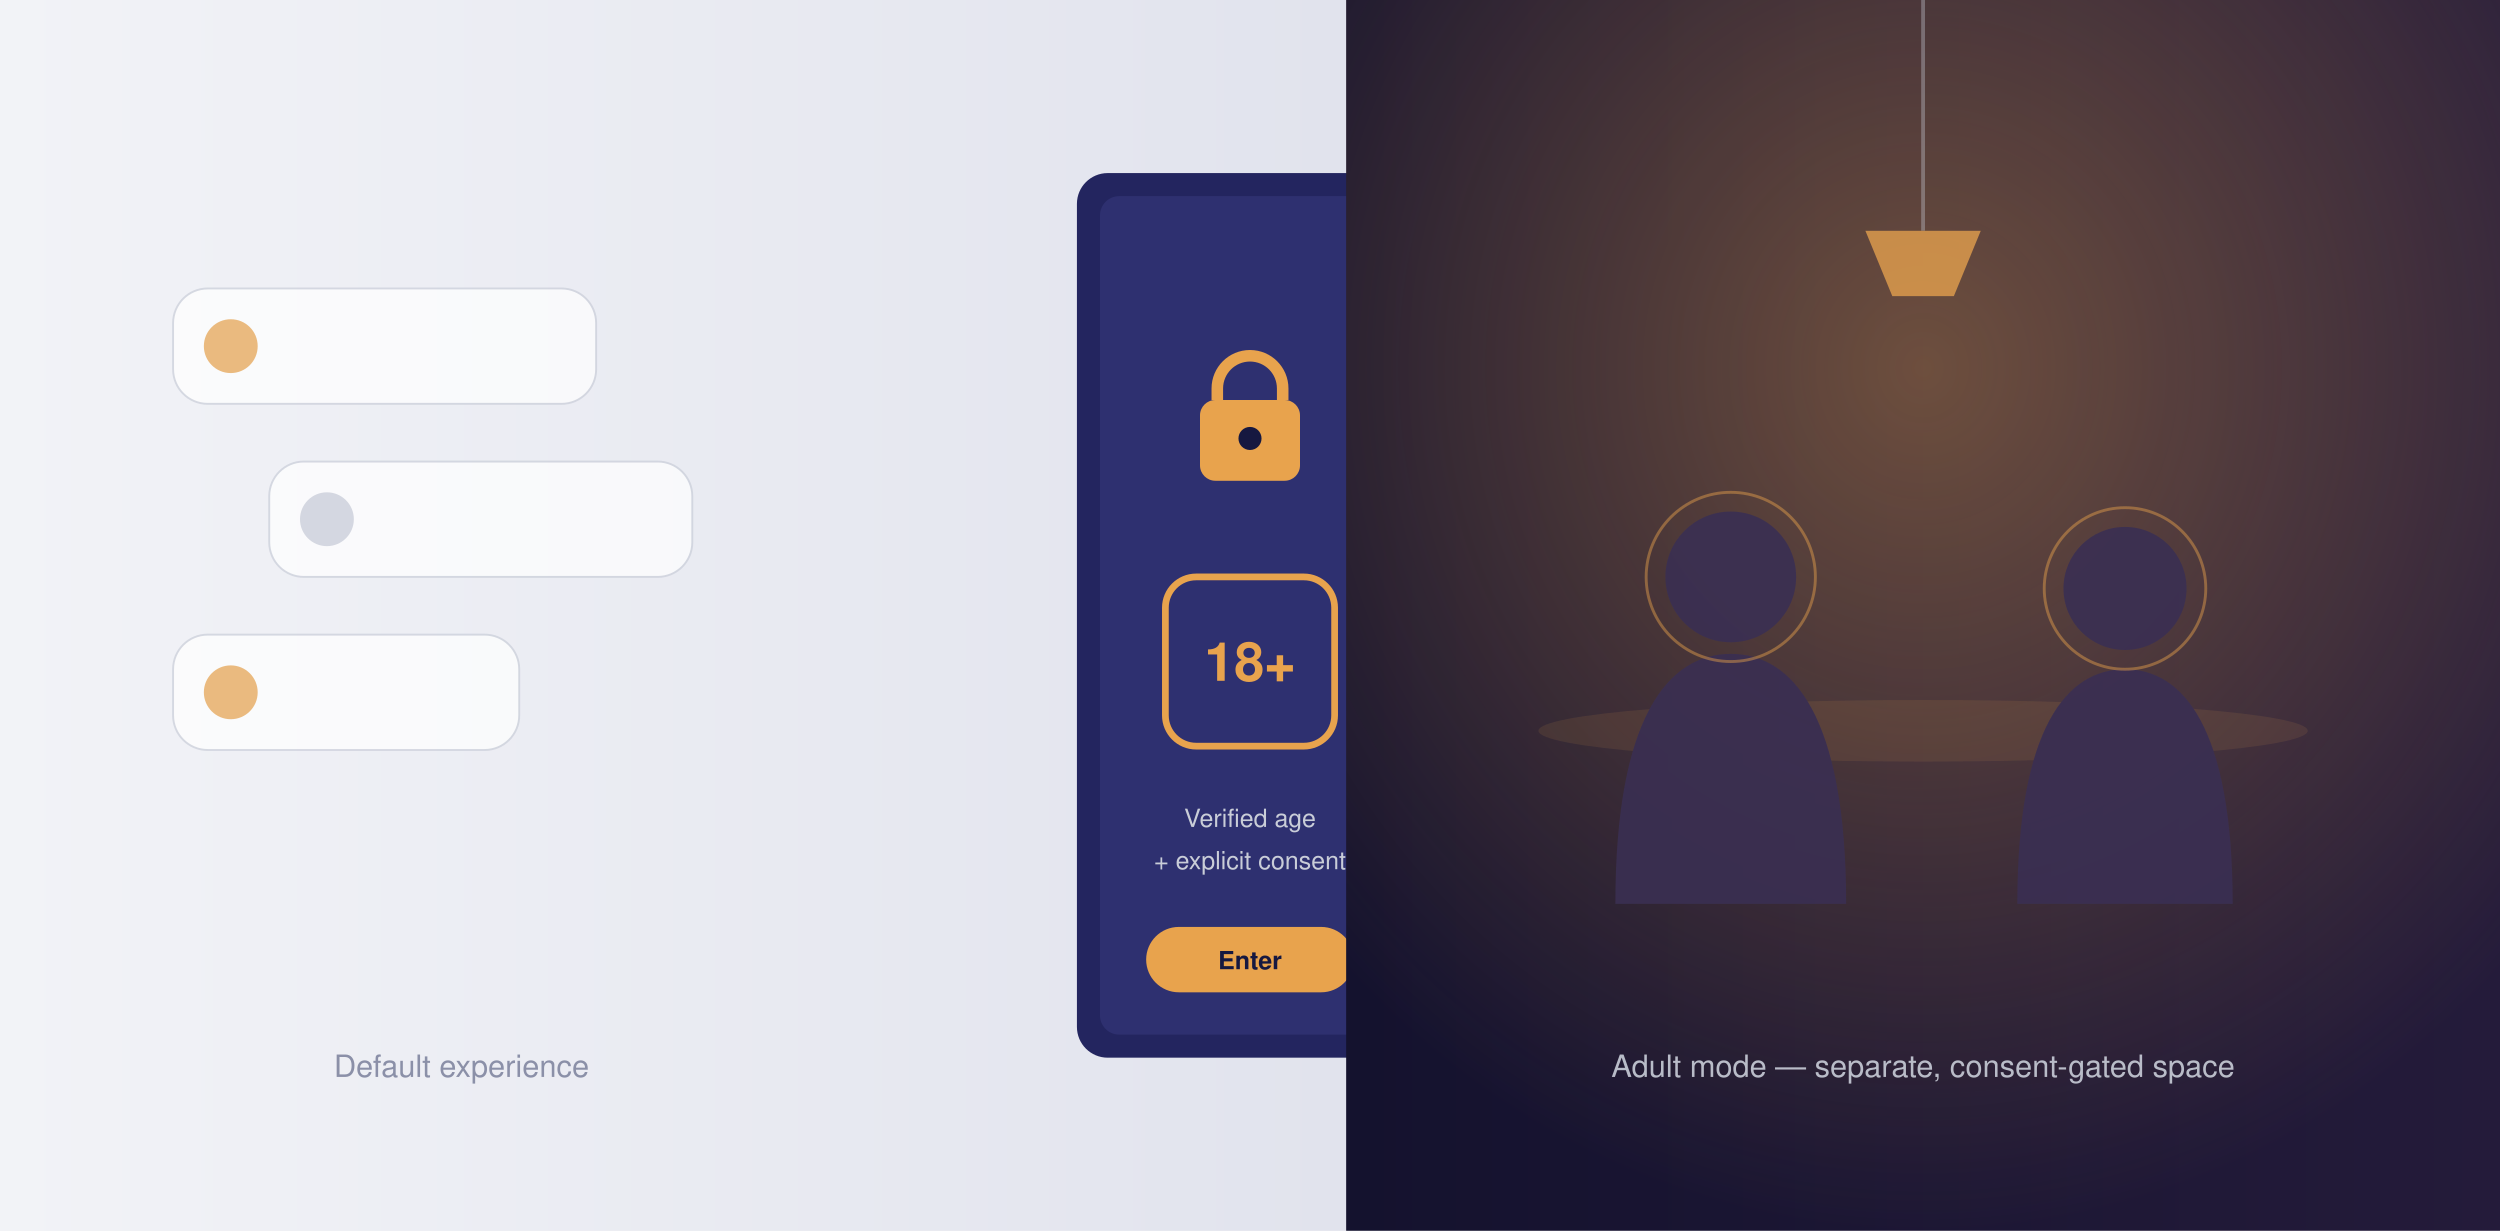
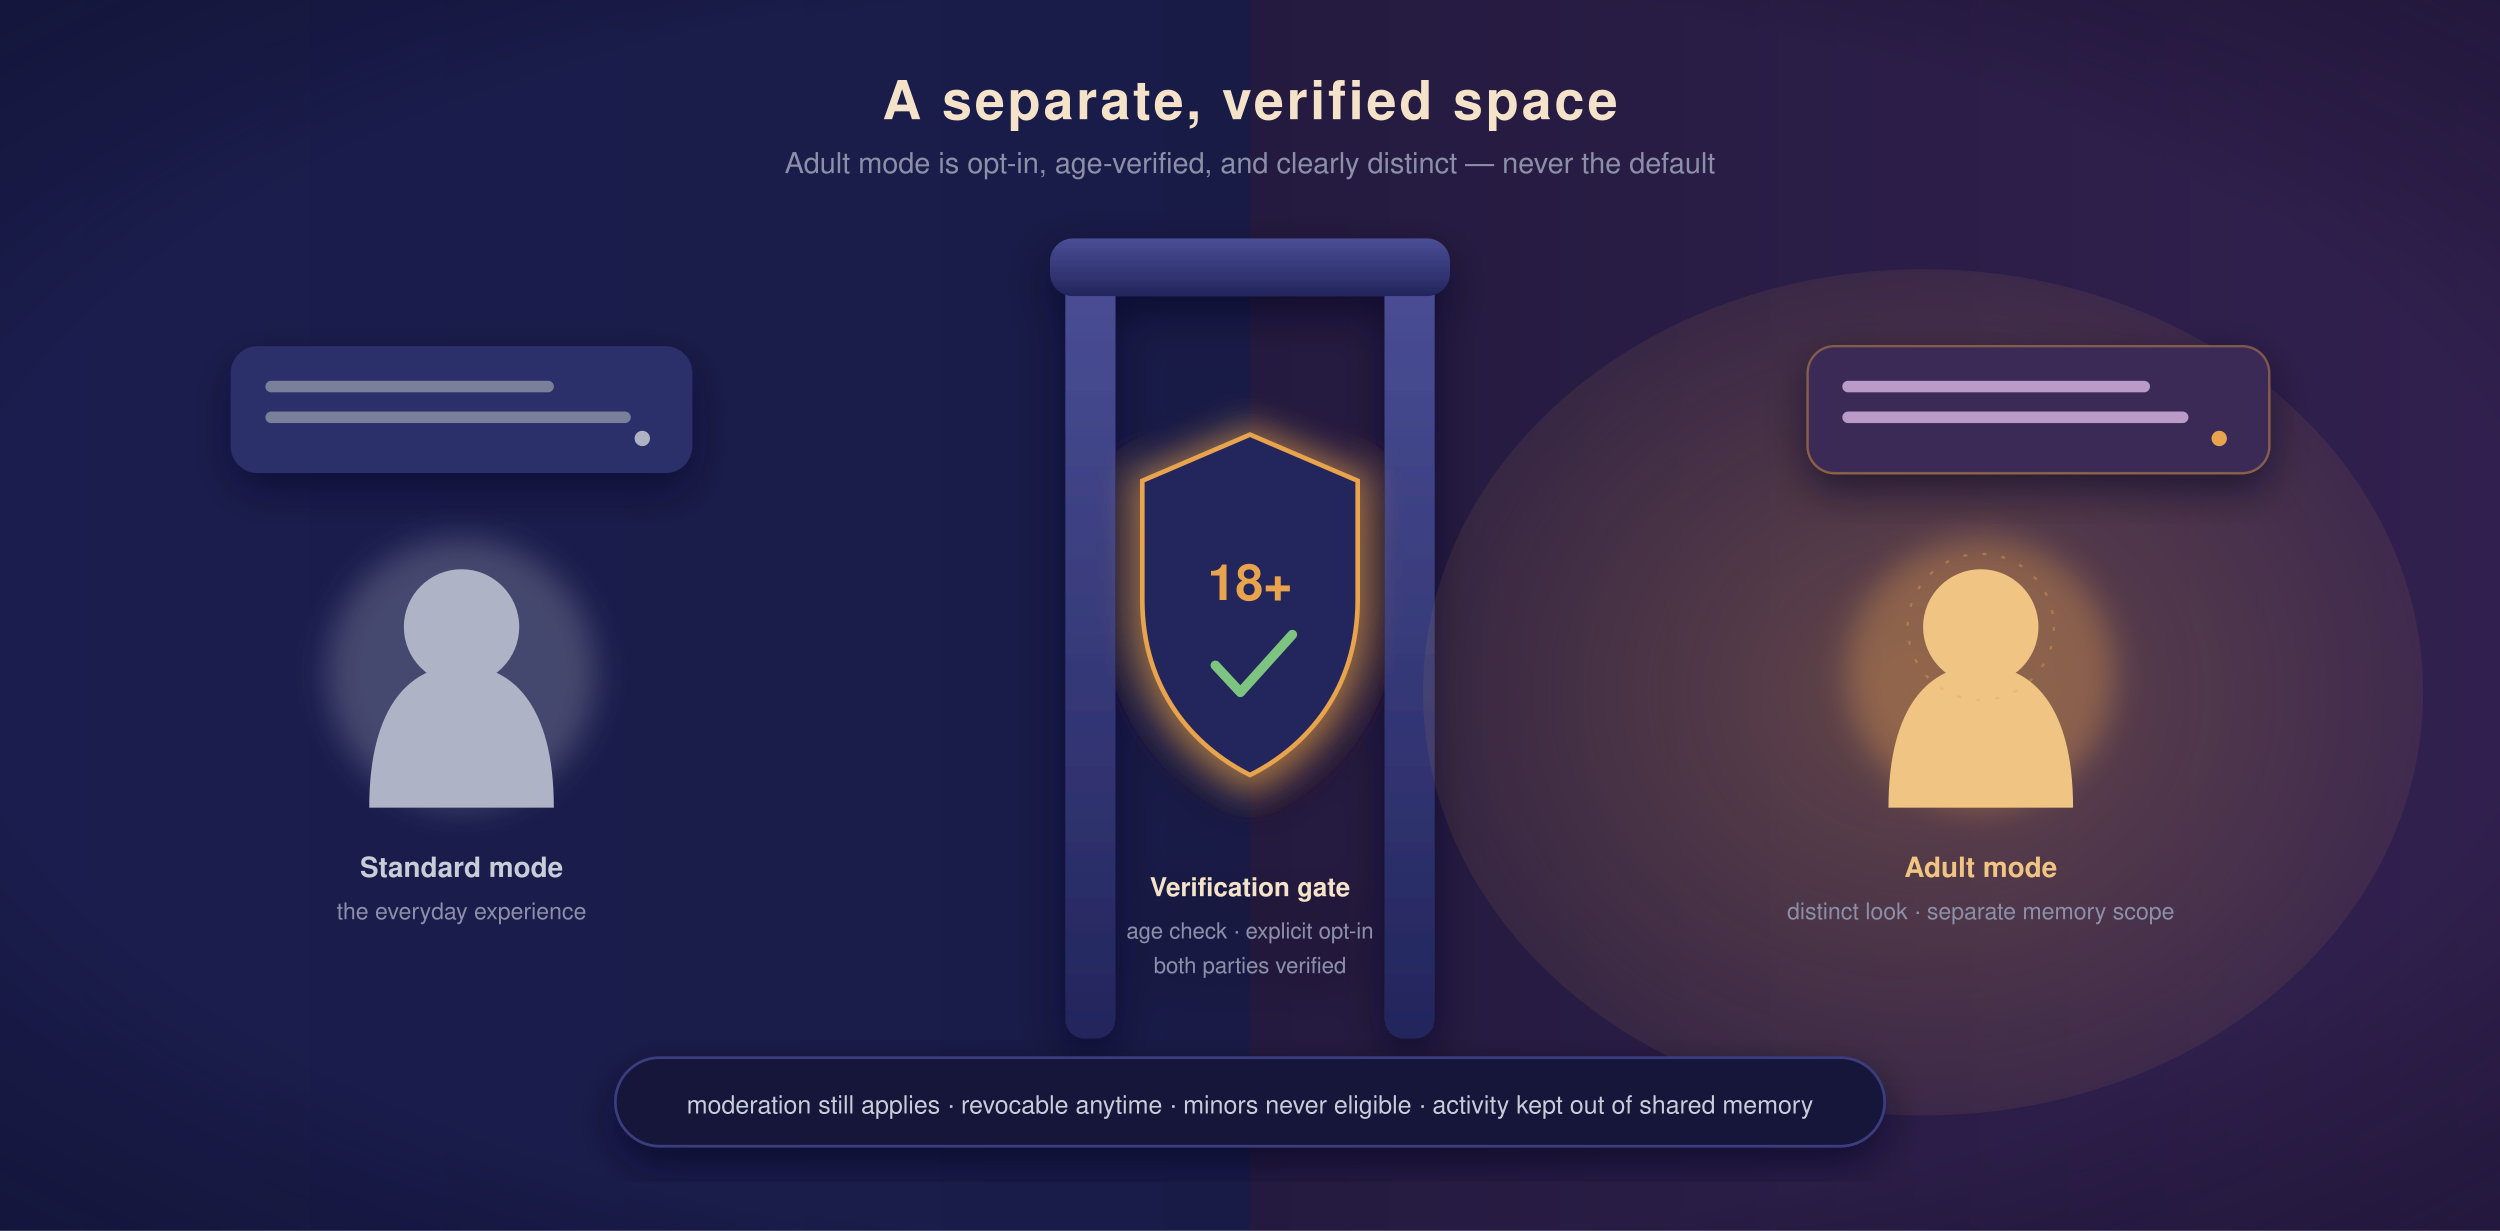
<svg xmlns="http://www.w3.org/2000/svg" viewBox="0 0 1300 640" width="1300" height="640" font-family="Helvetica, Arial, sans-serif">
  <defs>
-     <linearGradient id="left11" x1="0" y1="0" x2="1" y2="0">
-       <stop offset="0" stop-color="#F2F3F7" />
-       <stop offset="1" stop-color="#E1E3ED" />
+     <linearGradient id="gbgL" x1="0" y1="0" x2="1" y2="0">
+       <stop offset="0" stop-color="#1B1D4E" />
+       <stop offset="1" stop-color="#191B47" />
    </linearGradient>
-     <linearGradient id="right11" x1="0" y1="0" x2="1" y2="0">
-       <stop offset="0" stop-color="#14122E" />
-       <stop offset="1" stop-color="#241B3A" />
+     <linearGradient id="gbgR" x1="0" y1="0" x2="1" y2="0">
+       <stop offset="0" stop-color="#241A3F" />
+       <stop offset="1" stop-color="#31204F" />
    </linearGradient>
-     <radialGradient id="lamp11" cx="0.5" cy="0.3" r="0.7">
-       <stop offset="0" stop-color="#E8A34D" stop-opacity="0.4" />
+     <radialGradient id="gvign" cx="0.5" cy="0.5" r="0.8">
+       <stop offset="0.64" stop-color="#000" stop-opacity="0" />
+       <stop offset="1" stop-color="#090A26" stop-opacity="0.5" />
+     </radialGradient>
+     <linearGradient id="ggate" x1="0" y1="0" x2="0" y2="1">
+       <stop offset="0" stop-color="#4A4E96" />
+       <stop offset="1" stop-color="#23255C" />
+     </linearGradient>
+     <radialGradient id="gwarm" cx="0.5" cy="0.5" r="0.7">
+       <stop offset="0" stop-color="#E8A34D" stop-opacity="0.3" />
      <stop offset="1" stop-color="#E8A34D" stop-opacity="0" />
    </radialGradient>
+     <filter id="gshadow" x="-40%" y="-40%" width="180%" height="180%">
+       <feDropShadow dx="0" dy="9" stdDeviation="11" flood-color="#05061C" flood-opacity="0.55" />
+     </filter>
+     <filter id="gsoft" x="-80%" y="-80%" width="260%" height="260%">
+       <feGaussianBlur stdDeviation="8" />
+     </filter>
  </defs>
-   <rect width="700" height="640" fill="url(#left11)" />
-   <g opacity="0.7">
-     <rect x="90" y="150" width="220" height="60" rx="18" fill="#FFFFFF" stroke="#C9CDD8" />
-     <rect x="140" y="240" width="220" height="60" rx="18" fill="#FFFFFF" stroke="#C9CDD8" />
-     <rect x="90" y="330" width="180" height="60" rx="18" fill="#FFFFFF" stroke="#C9CDD8" />
-     <circle cx="120" cy="180" r="14" fill="#E8A34D" />
-     <circle cx="170" cy="270" r="14" fill="#C9CDD8" />
-     <circle cx="120" cy="360" r="14" fill="#E8A34D" />
+   <rect width="650" height="640" fill="url(#gbgL)" />
+   <rect x="650" width="650" height="640" fill="url(#gbgR)" />
+   <text x="650" y="62" text-anchor="middle" font-size="28" font-weight="bold" fill="#F4E3C8" letter-spacing="1.5">A separate, verified space</text>
+   <text x="650" y="90" text-anchor="middle" font-size="15" fill="#8B90A8">Adult mode is opt-in, age-verified, and clearly distinct — never the default</text>
+   <g transform="translate(240 350)">
+     <g filter="url(#gsoft)">
+       <circle r="70" fill="#C9CDD8" opacity="0.25" />
+     </g>
+     <circle cy="-24" r="30" fill="#AEB3C6" />
+     <path d="M-48 70 C-48 16 -26 -4 0 -4 C26 -4 48 16 48 70 Z" fill="#AEB3C6" />
+     <text y="106" text-anchor="middle" font-size="14.5" fill="#C9CDD8" font-weight="bold">Standard mode</text>
+     <text y="128" text-anchor="middle" font-size="12" fill="#8B90A8">the everyday experience</text>
  </g>
-   <text x="240" y="560" text-anchor="middle" fill="#8B90A8" font-size="16">Default experience</text>
-   <g transform="translate(560 90)">
-     <rect width="180" height="460" rx="16" fill="#23255F" />
-     <rect x="12" y="12" width="156" height="436" rx="10" fill="#2E3070" />
-     <g transform="translate(64 96)">
-       <rect y="22" width="52" height="42" rx="8" fill="#E8A34D" />
-       <path d="M9 22 v-6 a17 17 0 0 1 34 0 v6" fill="none" stroke="#E8A34D" stroke-width="6" />
-       <circle cx="26" cy="42" r="6" fill="#161840" />
+   <g transform="translate(120 180)" opacity="0.85" filter="url(#gshadow)">
+     <rect width="240" height="66" rx="14" fill="#2E3170" />
+     <g fill="#8B90A8">
+       <rect x="18" y="18" width="150" height="6" rx="3" />
+       <rect x="18" y="34" width="190" height="6" rx="3" />
    </g>
-     <rect x="46" y="210" width="88" height="88" rx="16" fill="none" stroke="#E8A34D" stroke-width="3.5" />
-     <text x="90" y="264" text-anchor="middle" fill="#E8A34D" font-size="28" font-weight="bold">18+</text>
-     <text x="90" y="340" text-anchor="middle" fill="#C9CDD8" font-size="13">Verified age</text>
-     <text x="90" y="362" text-anchor="middle" fill="#C9CDD8" font-size="13">+ explicit consent</text>
-     <rect x="36" y="392" width="108" height="34" rx="17" fill="#E8A34D" />
-     <text x="90" y="414" text-anchor="middle" fill="#161840" font-size="13" font-weight="bold">Enter</text>
+     <circle cx="214" cy="48" r="4" fill="#C9CDD8" />
  </g>
-   <rect x="700" width="600" height="640" fill="url(#right11)" />
-   <rect x="700" width="600" height="640" fill="url(#lamp11)" />
-   <g opacity="0.9">
-     <line x1="1000" y1="0" x2="1000" y2="120" stroke="#C9CDD8" stroke-opacity="0.4" stroke-width="2" />
-     <path d="M970 120 h60 l-14 34 h-32 z" fill="#E8A34D" opacity="0.85" />
-     <ellipse cx="1000" cy="380" rx="200" ry="16" fill="#E8A34D" opacity="0.12" />
-     <g fill="#3A2F52">
-       <circle cx="900" cy="300" r="34" />
-       <path d="M840 470 C840 372 868 340 900 340 C932 340 960 372 960 470 Z" />
-       <circle cx="1105" cy="306" r="32" />
-       <path d="M1049 470 C1049 378 1075 348 1105 348 C1135 348 1161 378 1161 470 Z" />
+   <g transform="translate(650 330)" filter="url(#gshadow)">
+     <rect x="-96" y="-190" width="26" height="400" rx="10" fill="url(#ggate)" />
+     <rect x="70" y="-190" width="26" height="400" rx="10" fill="url(#ggate)" />
+     <rect x="-104" y="-206" width="208" height="30" rx="12" fill="url(#ggate)" />
+     <g>
+       <g filter="url(#gsoft)">
+         <path d="M0 -110 L62 -84 V-16 C62 34 34 66 0 82 C-34 66 -62 34 -62 -16 V-84 Z" fill="#E8A34D" opacity="0.5" />
+       </g>
+       <path d="M0 -104 L56 -80 V-18 C56 28 30 58 0 73 C-30 58 -56 28 -56 -18 V-80 Z" fill="#23255C" stroke="#E8A34D" stroke-width="2.4" />
+       <text y="-18" text-anchor="middle" font-size="26" font-weight="bold" fill="#E8A34D">18+</text>
+       <path d="M-18 16 L-5 30 L22 0" fill="none" stroke="#7BC47F" stroke-width="5" stroke-linecap="round" stroke-linejoin="round" />
    </g>
-     <g stroke="#E8A34D" stroke-opacity="0.5" stroke-width="1.5" fill="none">
-       <circle cx="900" cy="300" r="44" />
-       <circle cx="1105" cy="306" r="42" />
+     <text y="136" text-anchor="middle" font-size="13.5" fill="#F4E3C8" font-weight="bold">Verification gate</text>
+     <g text-anchor="middle" font-size="11.5" fill="#8B90A8">
+       <text y="158">age check · explicit opt-in</text>
+       <text y="176">both parties verified</text>
    </g>
  </g>
-   <text x="1000" y="560" text-anchor="middle" fill="#C9CDD8" font-size="16" opacity="0.9">Adult mode — separate, consent-gated space</text>
+   <ellipse cx="1000" cy="360" rx="260" ry="220" fill="url(#gwarm)" />
+   <g transform="translate(1030 350)">
+     <g filter="url(#gsoft)">
+       <circle r="70" fill="#E8A34D" opacity="0.35" />
+     </g>
+     <circle cy="-24" r="30" fill="#F0C482" />
+     <path d="M-48 70 C-48 16 -26 -4 0 -4 C26 -4 48 16 48 70 Z" fill="#F0C482" />
+     <circle cy="-24" r="38" fill="none" stroke="#E8A34D" stroke-opacity="0.4" stroke-width="1.2" stroke-dasharray="2 8" />
+     <text y="106" text-anchor="middle" font-size="14.5" fill="#F0C482" font-weight="bold">Adult mode</text>
+     <text y="128" text-anchor="middle" font-size="12" fill="#8B90A8">distinct look · separate memory scope</text>
+   </g>
+   <g transform="translate(940 180)" filter="url(#gshadow)">
+     <rect width="240" height="66" rx="14" fill="#3A2A55" />
+     <rect width="240" height="66" rx="14" fill="none" stroke="#E8A34D" stroke-opacity="0.4" stroke-width="1.2" />
+     <g fill="#B99AC9">
+       <rect x="18" y="18" width="160" height="6" rx="3" />
+       <rect x="18" y="34" width="180" height="6" rx="3" />
+     </g>
+     <circle cx="214" cy="48" r="4" fill="#E8A34D" />
+   </g>
+   <g transform="translate(650 576)" text-anchor="middle" filter="url(#gshadow)">
+     <rect x="-330" y="-26" width="660" height="46" rx="23" fill="#12143B" />
+     <rect x="-330" y="-26" width="660" height="46" rx="23" fill="none" stroke="#3A3D7E" stroke-width="1.4" />
+     <text y="3" font-size="13" fill="#C9CDD8">moderation still applies · revocable anytime · minors never eligible · activity kept out of shared memory</text>
+   </g>
+   <rect width="1300" height="640" fill="url(#gvign)" />
</svg>
